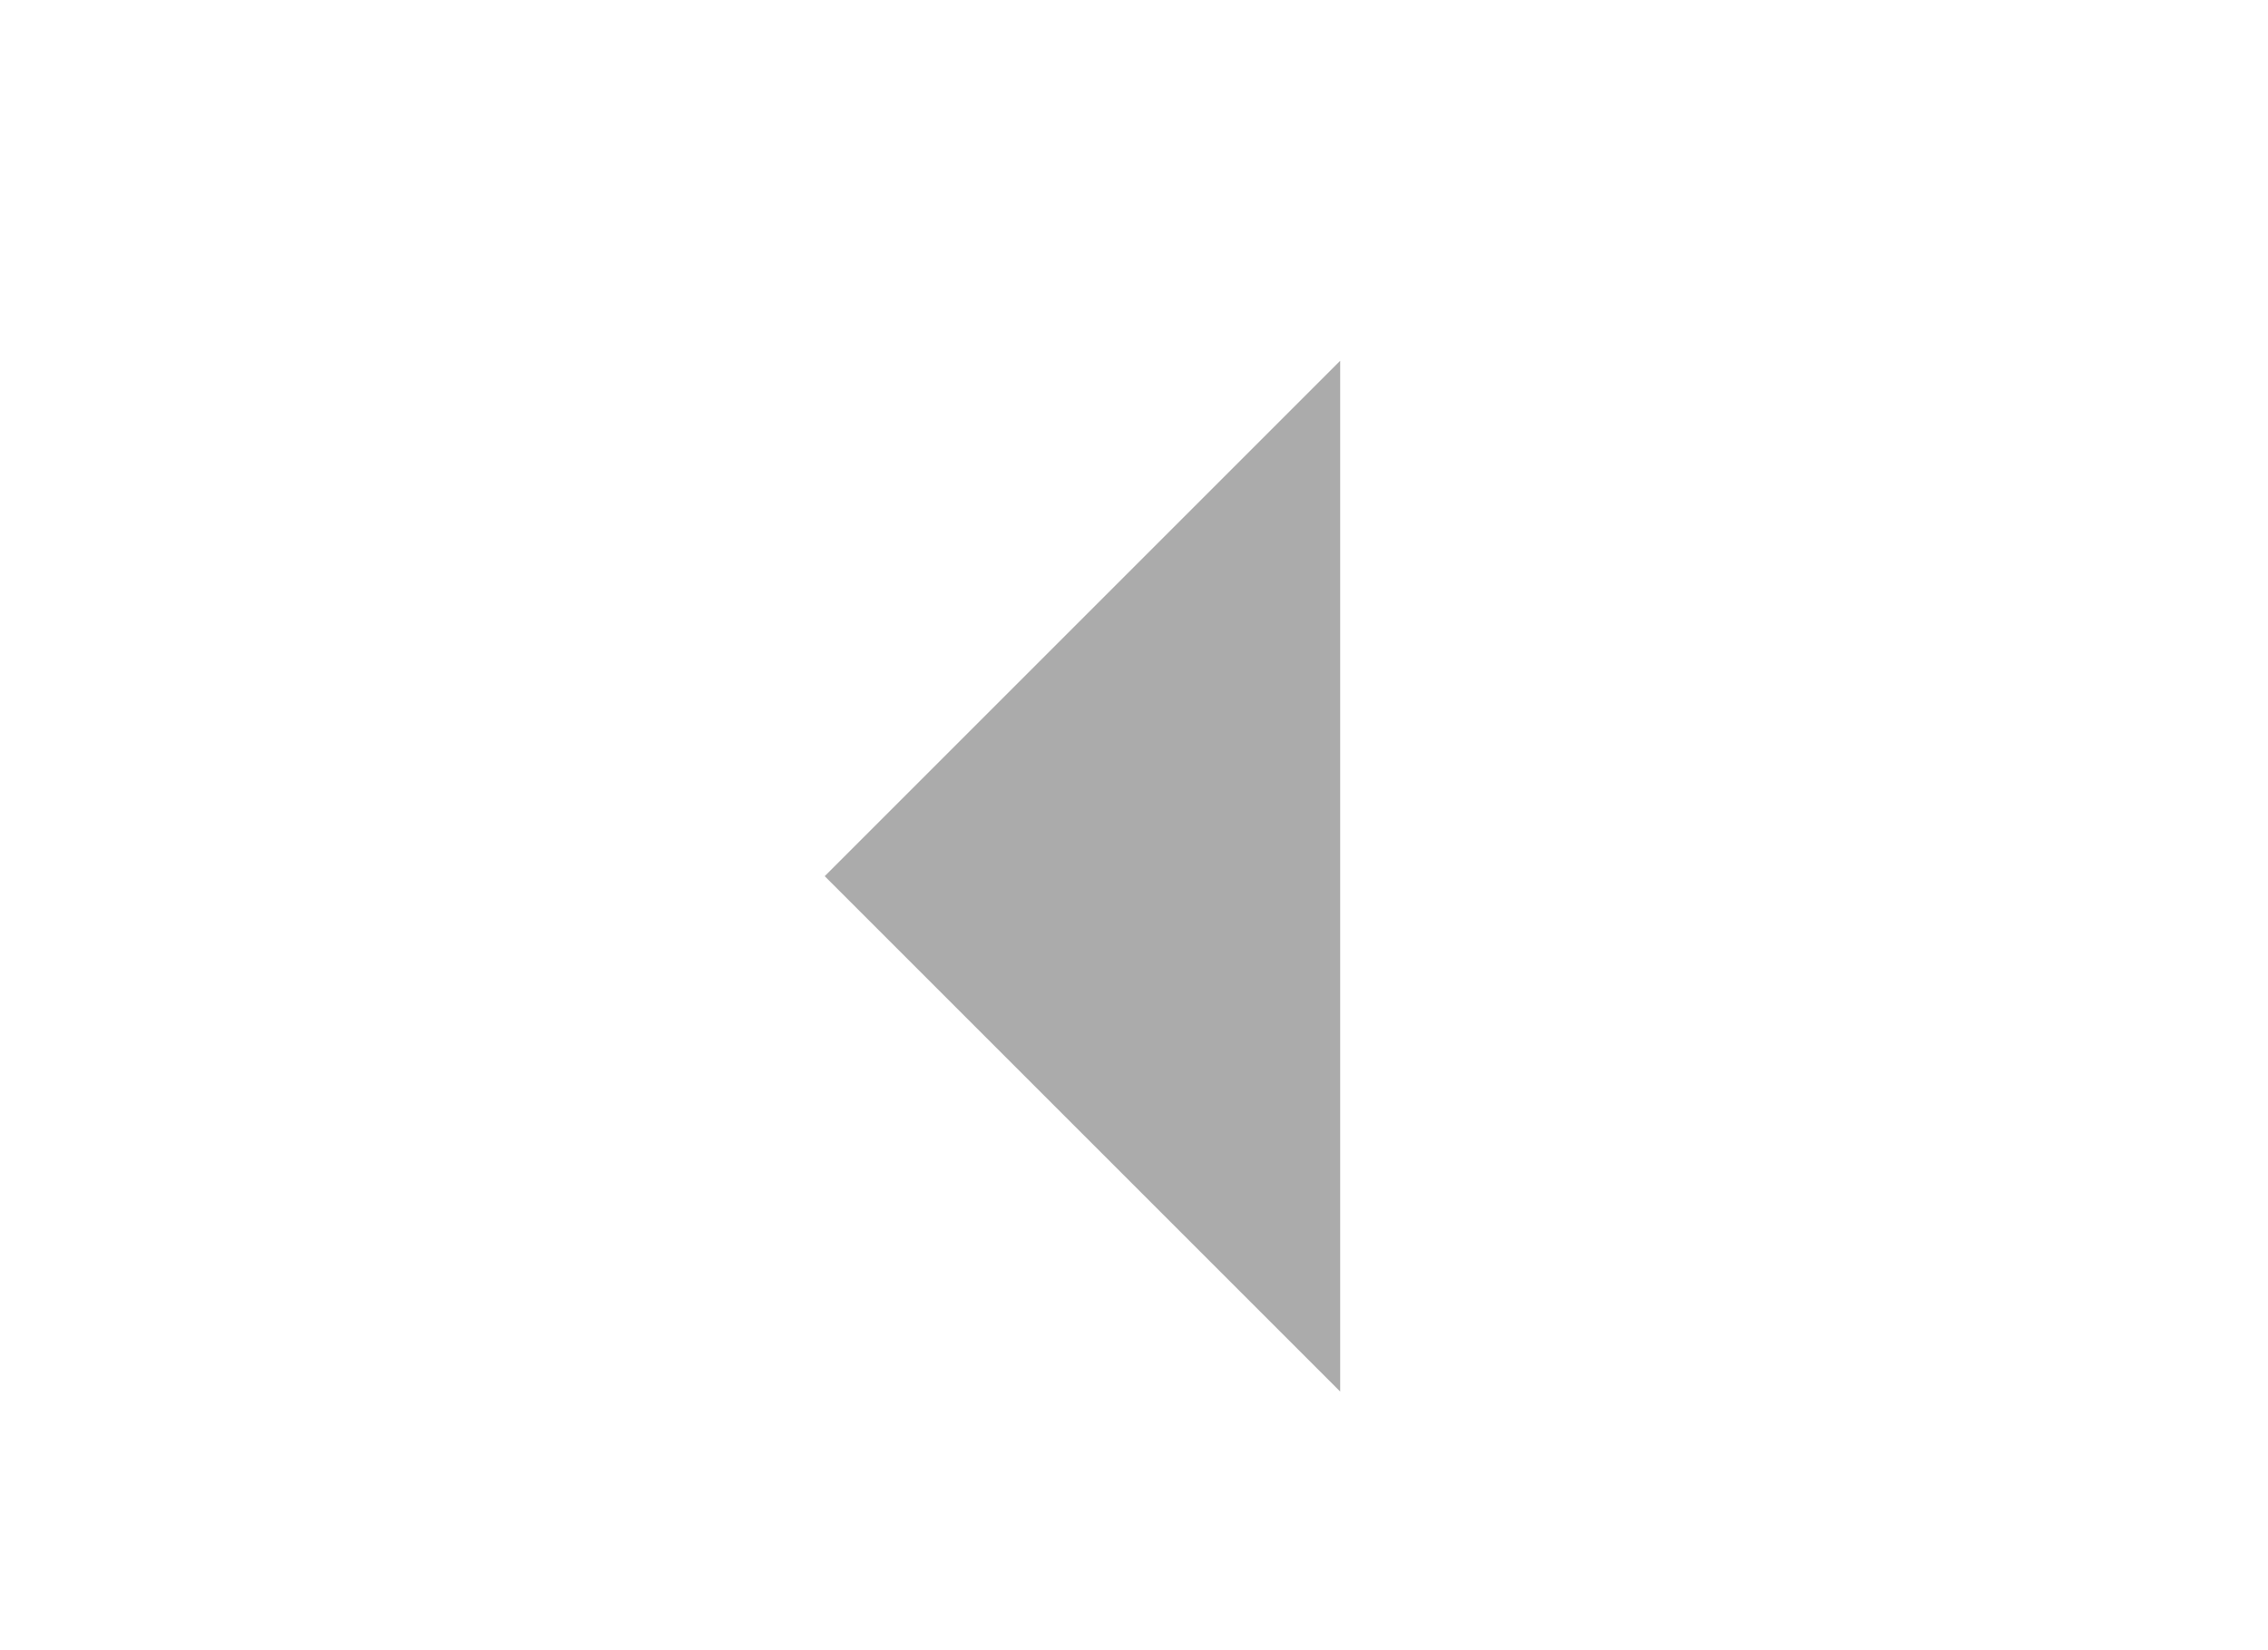
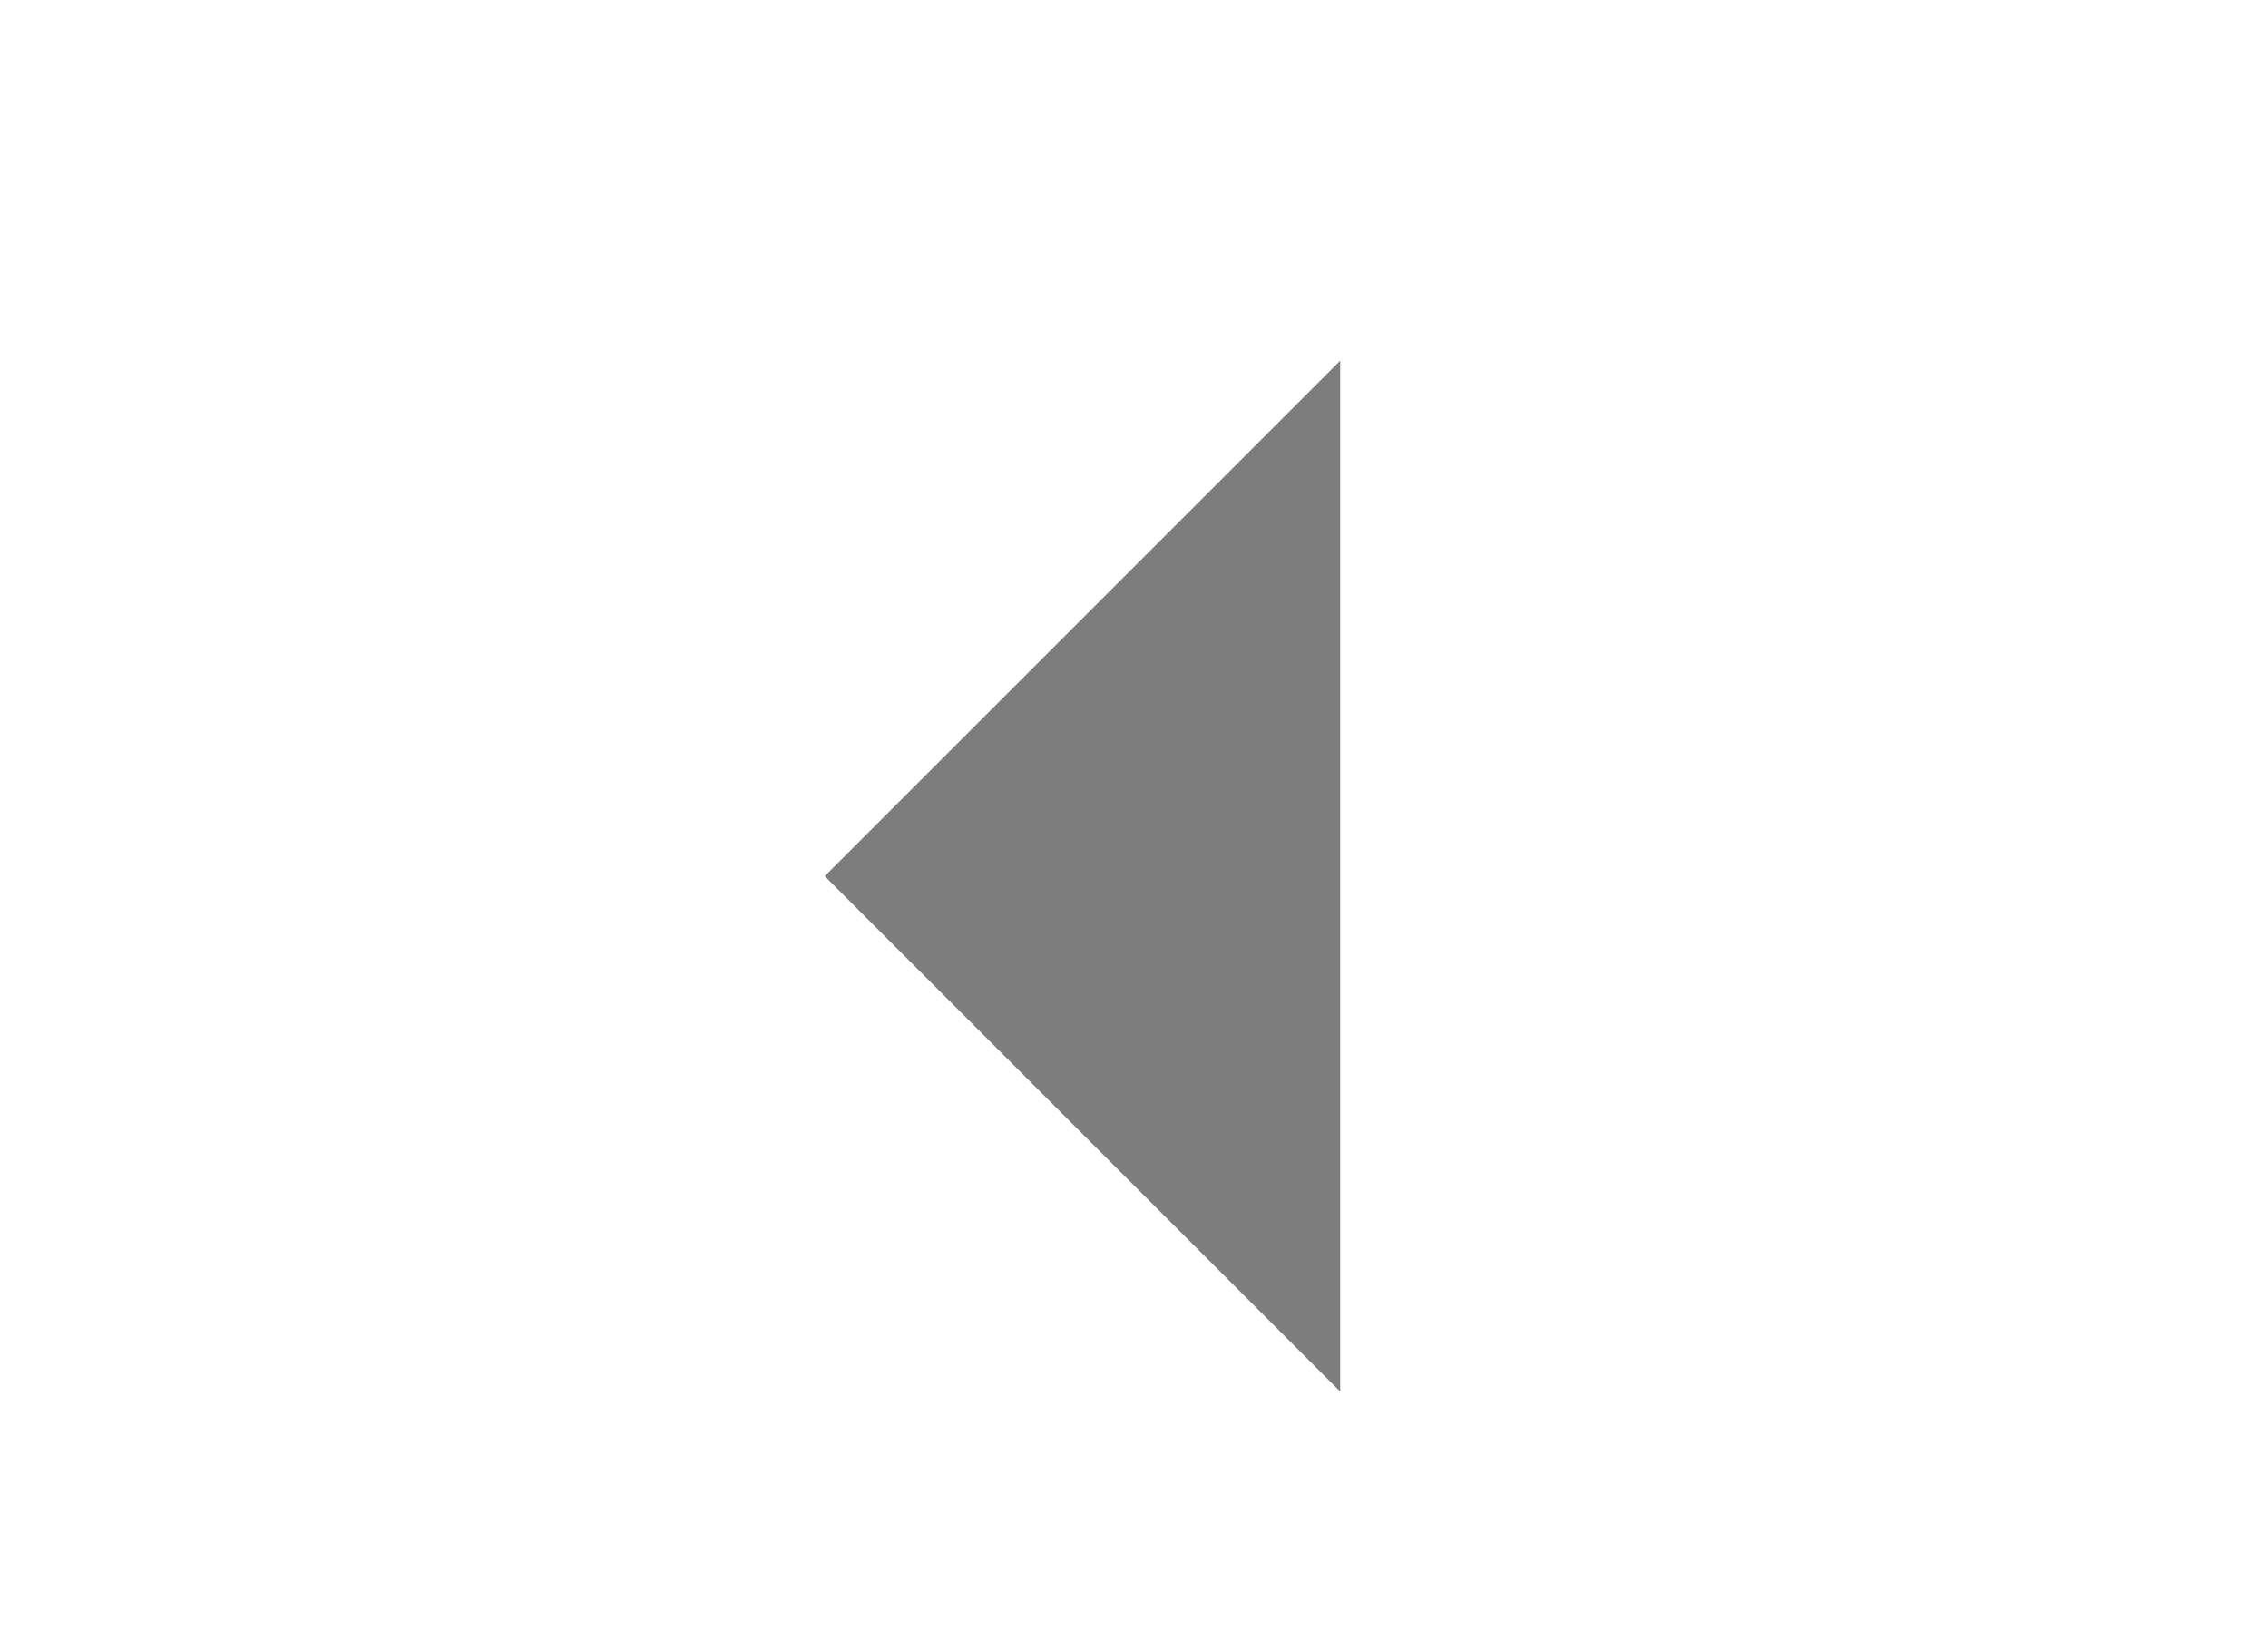
<svg xmlns="http://www.w3.org/2000/svg" width="22" height="16">
-   <path d="m13 3.5-5 5 5 5z" opacity=".33" />
+   <path d="m13 3.5-5 5 5 5z" opacity=".51" />
</svg>
